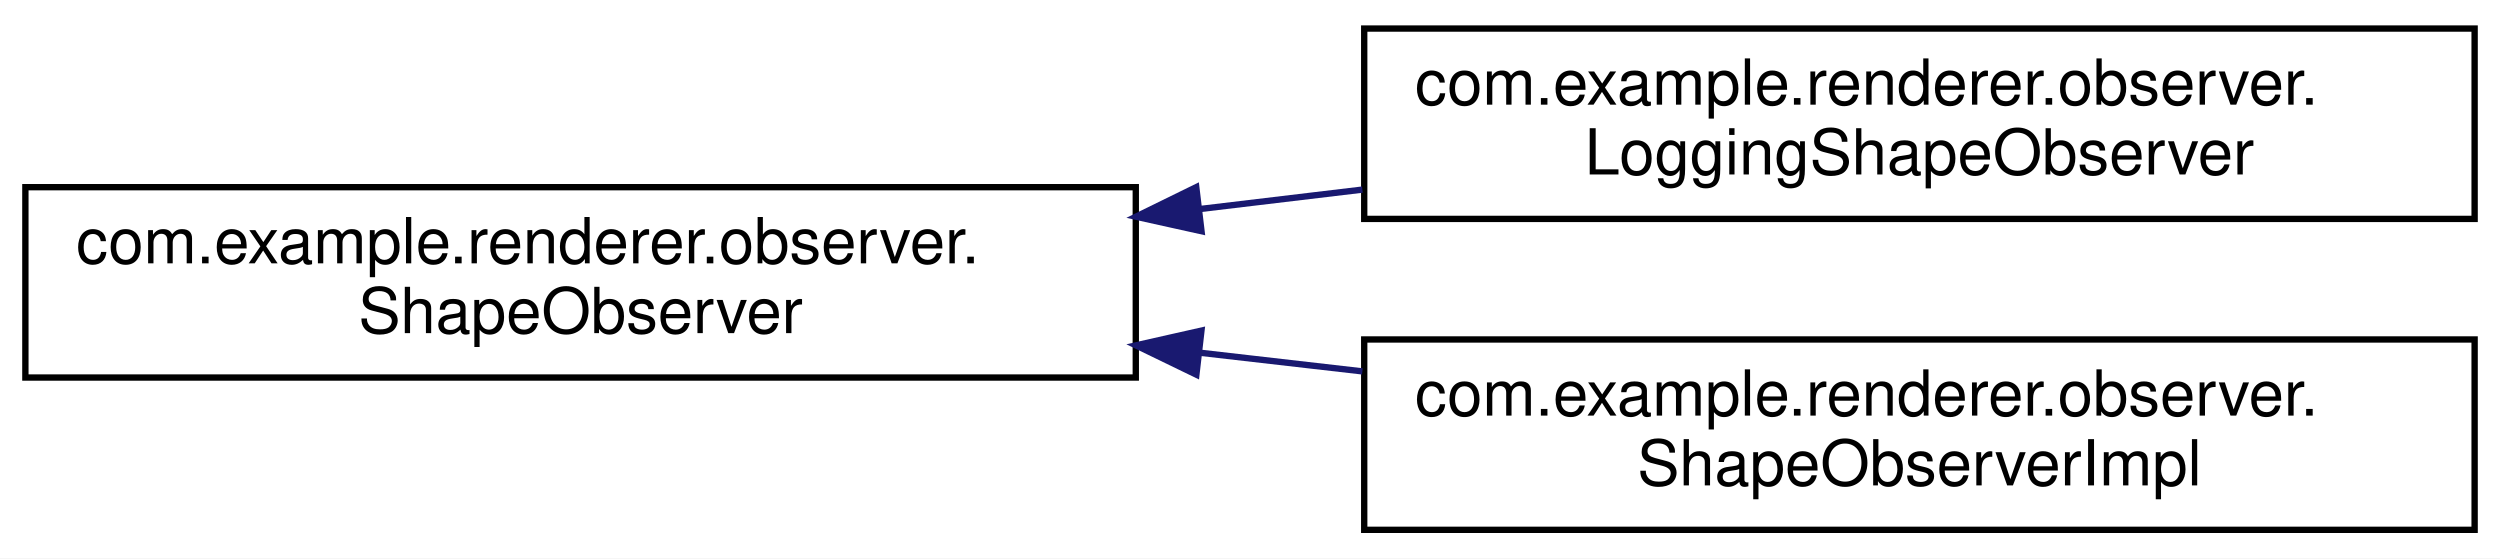
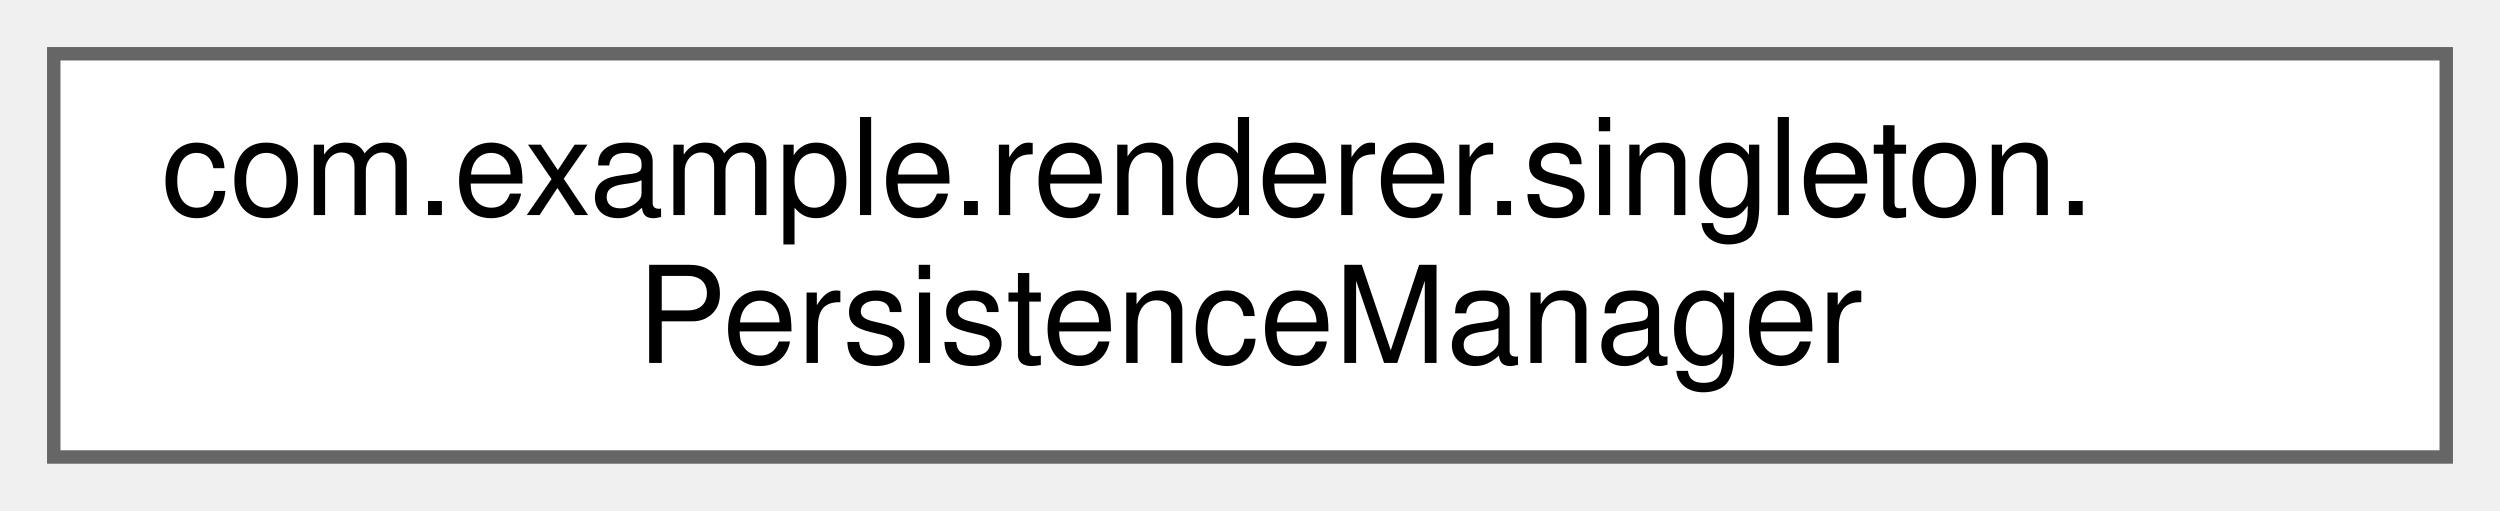
- <svg xmlns="http://www.w3.org/2000/svg" xmlns:xlink="http://www.w3.org/1999/xlink" width="394pt" height="88pt" viewBox="0.00 0.00 394.00 88.00">
-   <g id="graph0" class="graph" transform="scale(1 1) rotate(0) translate(4 84)">
-     <polygon fill="white" stroke="transparent" points="-4,4 -4,-84 390,-84 390,4 -4,4" />
-     <g id="node1" class="node">
-       <g id="a_node1">
-         <a xlink:href="interfacecom_1_1example_1_1renderer_1_1observer_1_1ShapeObserver.html" target="_top" xlink:title=" ">
-           <polygon fill="white" stroke="black" points="0,-24.5 0,-54.5 175,-54.5 175,-24.5 0,-24.5" />
-           <text text-anchor="start" x="8" y="-42.5" font-family="Helvetica,sans-Serif" font-size="10.00">com.example.renderer.observer.</text>
-           <text text-anchor="middle" x="87.5" y="-31.5" font-family="Helvetica,sans-Serif" font-size="10.00">ShapeObserver</text>
+ <svg xmlns="http://www.w3.org/2000/svg" xmlns:xlink="http://www.w3.org/1999/xlink" width="186pt" height="38pt" viewBox="0.00 0.00 186.00 38.00">
+   <g id="graph0" class="graph" transform="scale(1 1) rotate(0) translate(4 34)">
+     <g id="Node000000" class="node">
+       <g id="a_Node000000">
+         <a xlink:href="classcom_1_1example_1_1renderer_1_1singleton_1_1PersistenceManager.html" target="_top" xlink:title=" ">
+           <polygon fill="white" stroke="#666666" points="178,-30 0,-30 0,0 178,0 178,-30" />
+           <text text-anchor="start" x="8" y="-18" font-family="Helvetica,sans-Serif" font-size="10.00">com.example.renderer.singleton.</text>
+           <text text-anchor="middle" x="89" y="-7" font-family="Helvetica,sans-Serif" font-size="10.00">PersistenceManager</text>
        </a>
      </g>
    </g>
-     <g id="node2" class="node">
-       <g id="a_node2">
-         <a xlink:href="classcom_1_1example_1_1renderer_1_1observer_1_1LoggingShapeObserver.html" target="_top" xlink:title=" ">
-           <polygon fill="white" stroke="black" points="211,-49.5 211,-79.5 386,-79.5 386,-49.5 211,-49.5" />
-           <text text-anchor="start" x="219" y="-67.5" font-family="Helvetica,sans-Serif" font-size="10.00">com.example.renderer.observer.</text>
-           <text text-anchor="middle" x="298.5" y="-56.5" font-family="Helvetica,sans-Serif" font-size="10.00">LoggingShapeObserver</text>
-         </a>
-       </g>
-     </g>
-     <g id="edge1" class="edge">
-       <path fill="none" stroke="midnightblue" d="M185.03,-51.05C193.59,-52.07 202.23,-53.1 210.71,-54.12" />
-       <polygon fill="midnightblue" stroke="midnightblue" points="185.36,-47.56 175.02,-49.85 184.53,-54.51 185.36,-47.56" />
-     </g>
-     <g id="node3" class="node">
-       <g id="a_node3">
-         <a xlink:href="classcom_1_1example_1_1renderer_1_1observer_1_1ShapeObserverImpl.html" target="_top" xlink:title=" ">
-           <polygon fill="white" stroke="black" points="211,-0.5 211,-30.5 386,-30.5 386,-0.5 211,-0.5" />
-           <text text-anchor="start" x="219" y="-18.5" font-family="Helvetica,sans-Serif" font-size="10.00">com.example.renderer.observer.</text>
-           <text text-anchor="middle" x="298.5" y="-7.5" font-family="Helvetica,sans-Serif" font-size="10.00">ShapeObserverImpl</text>
-         </a>
-       </g>
-     </g>
-     <g id="edge2" class="edge">
-       <path fill="none" stroke="midnightblue" d="M185.03,-28.42C193.59,-27.43 202.23,-26.44 210.71,-25.47" />
-       <polygon fill="midnightblue" stroke="midnightblue" points="184.55,-24.95 175.02,-29.57 185.35,-31.9 184.55,-24.95" />
-     </g>
  </g>
</svg>
